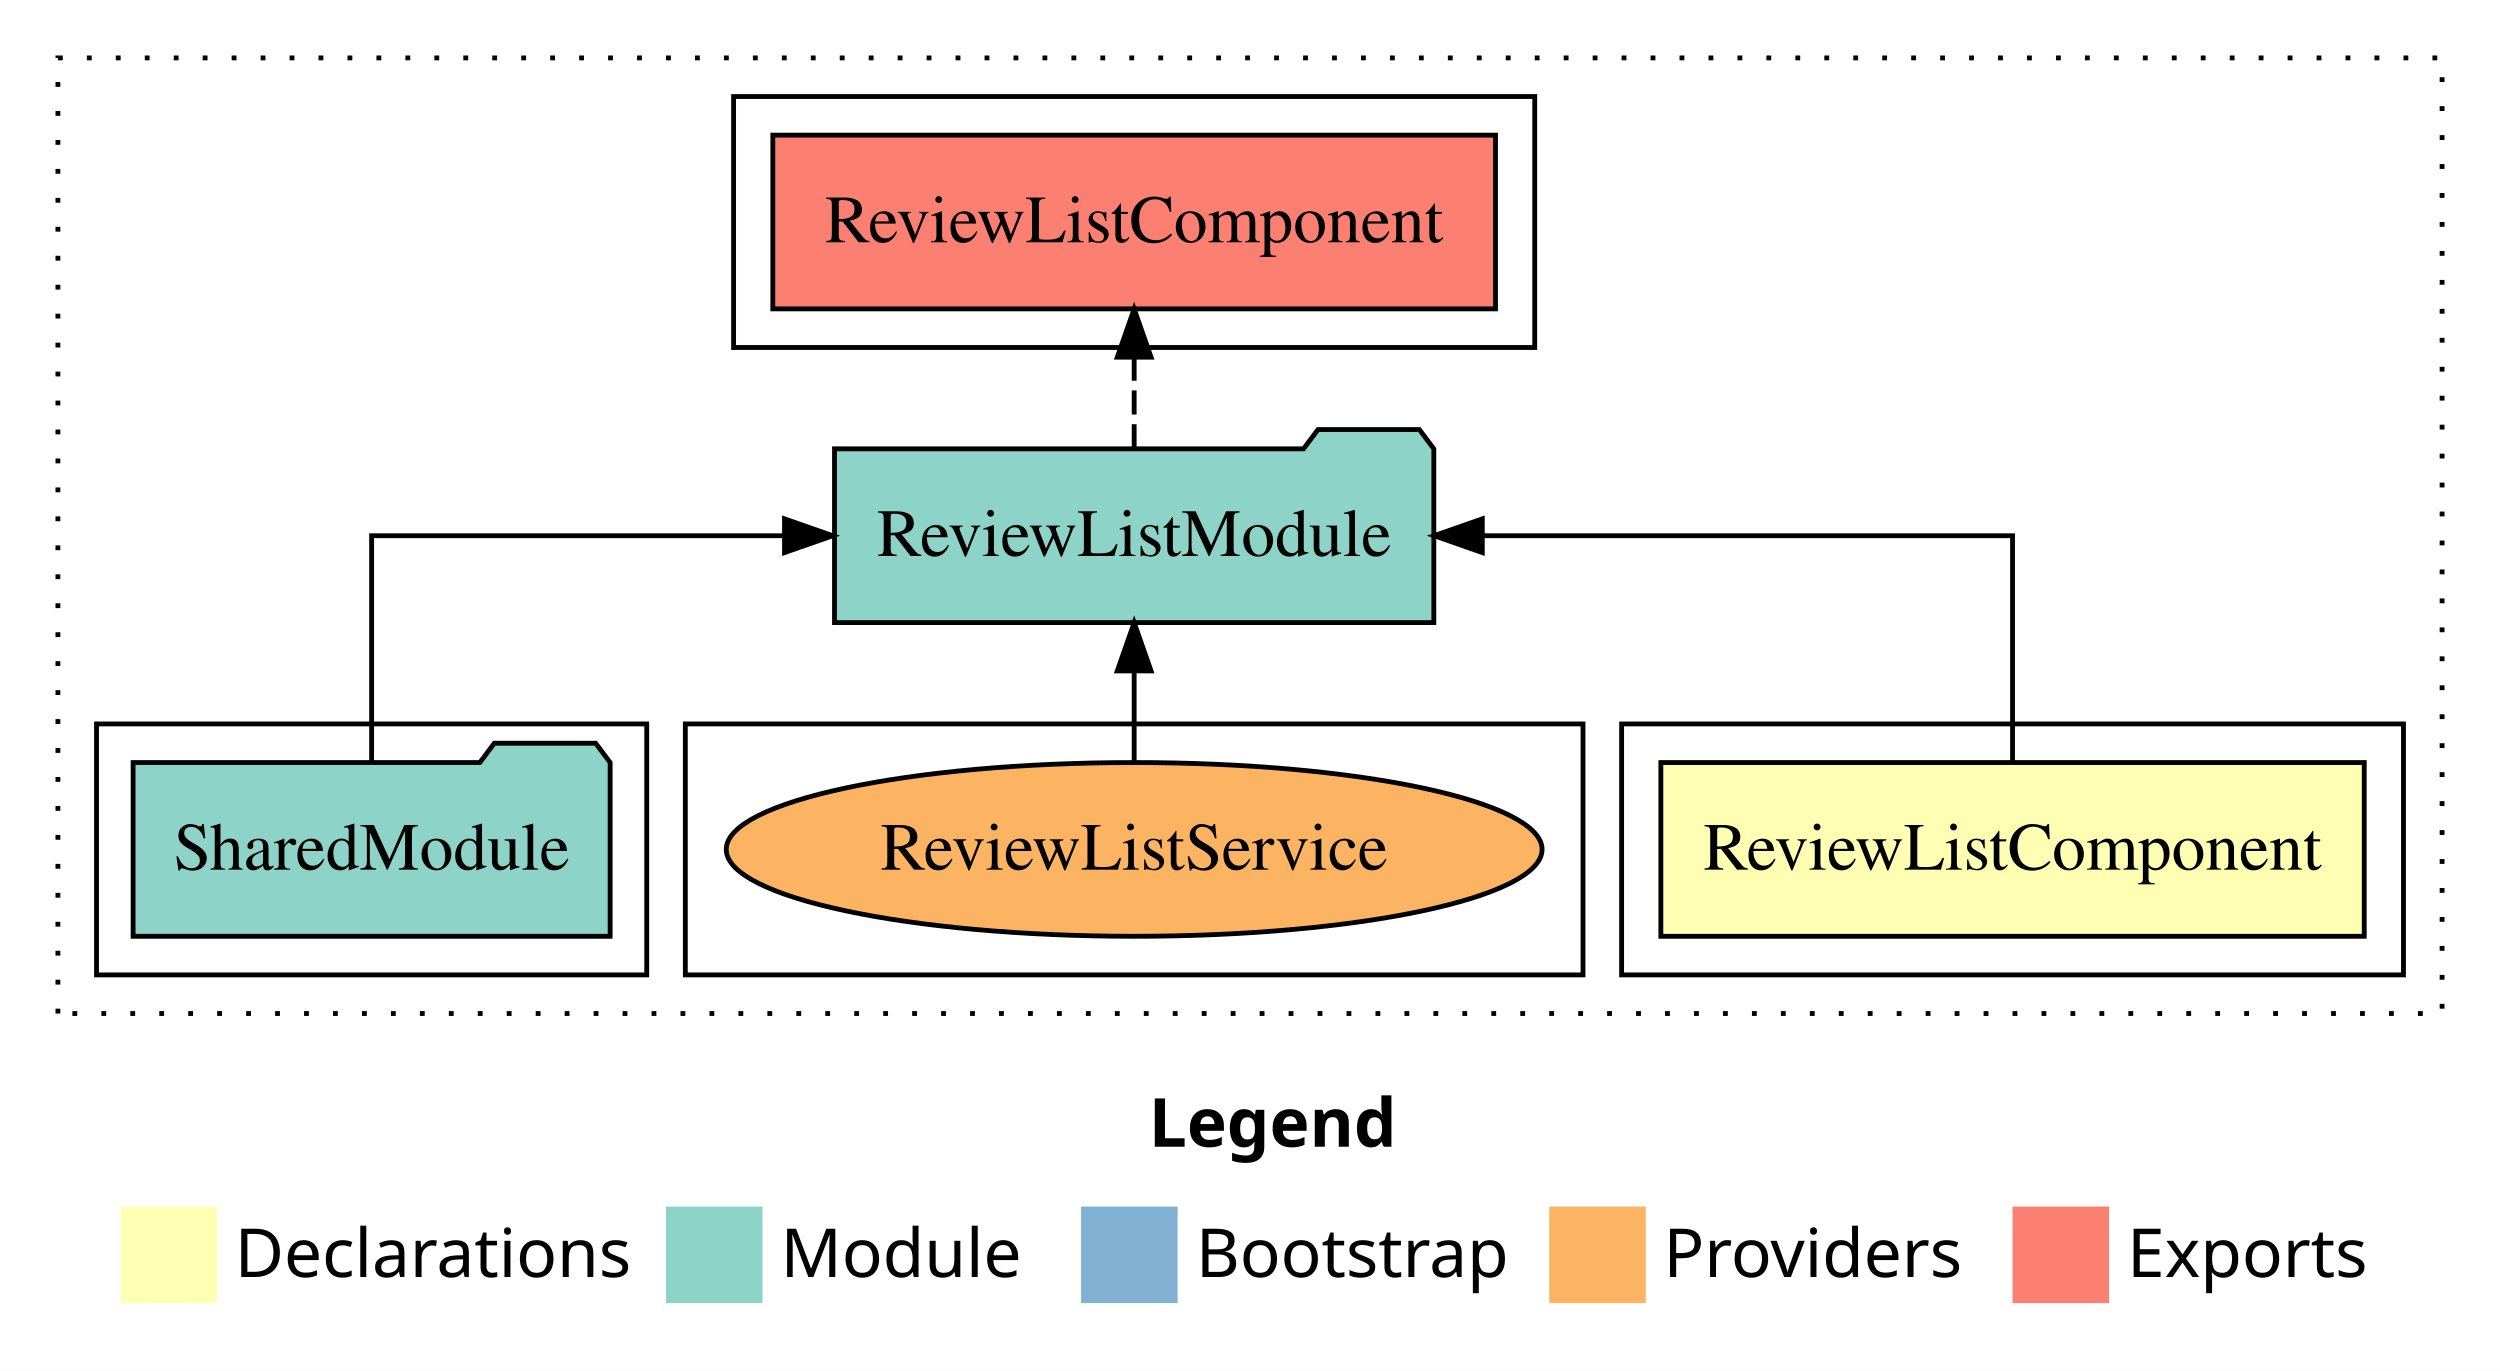
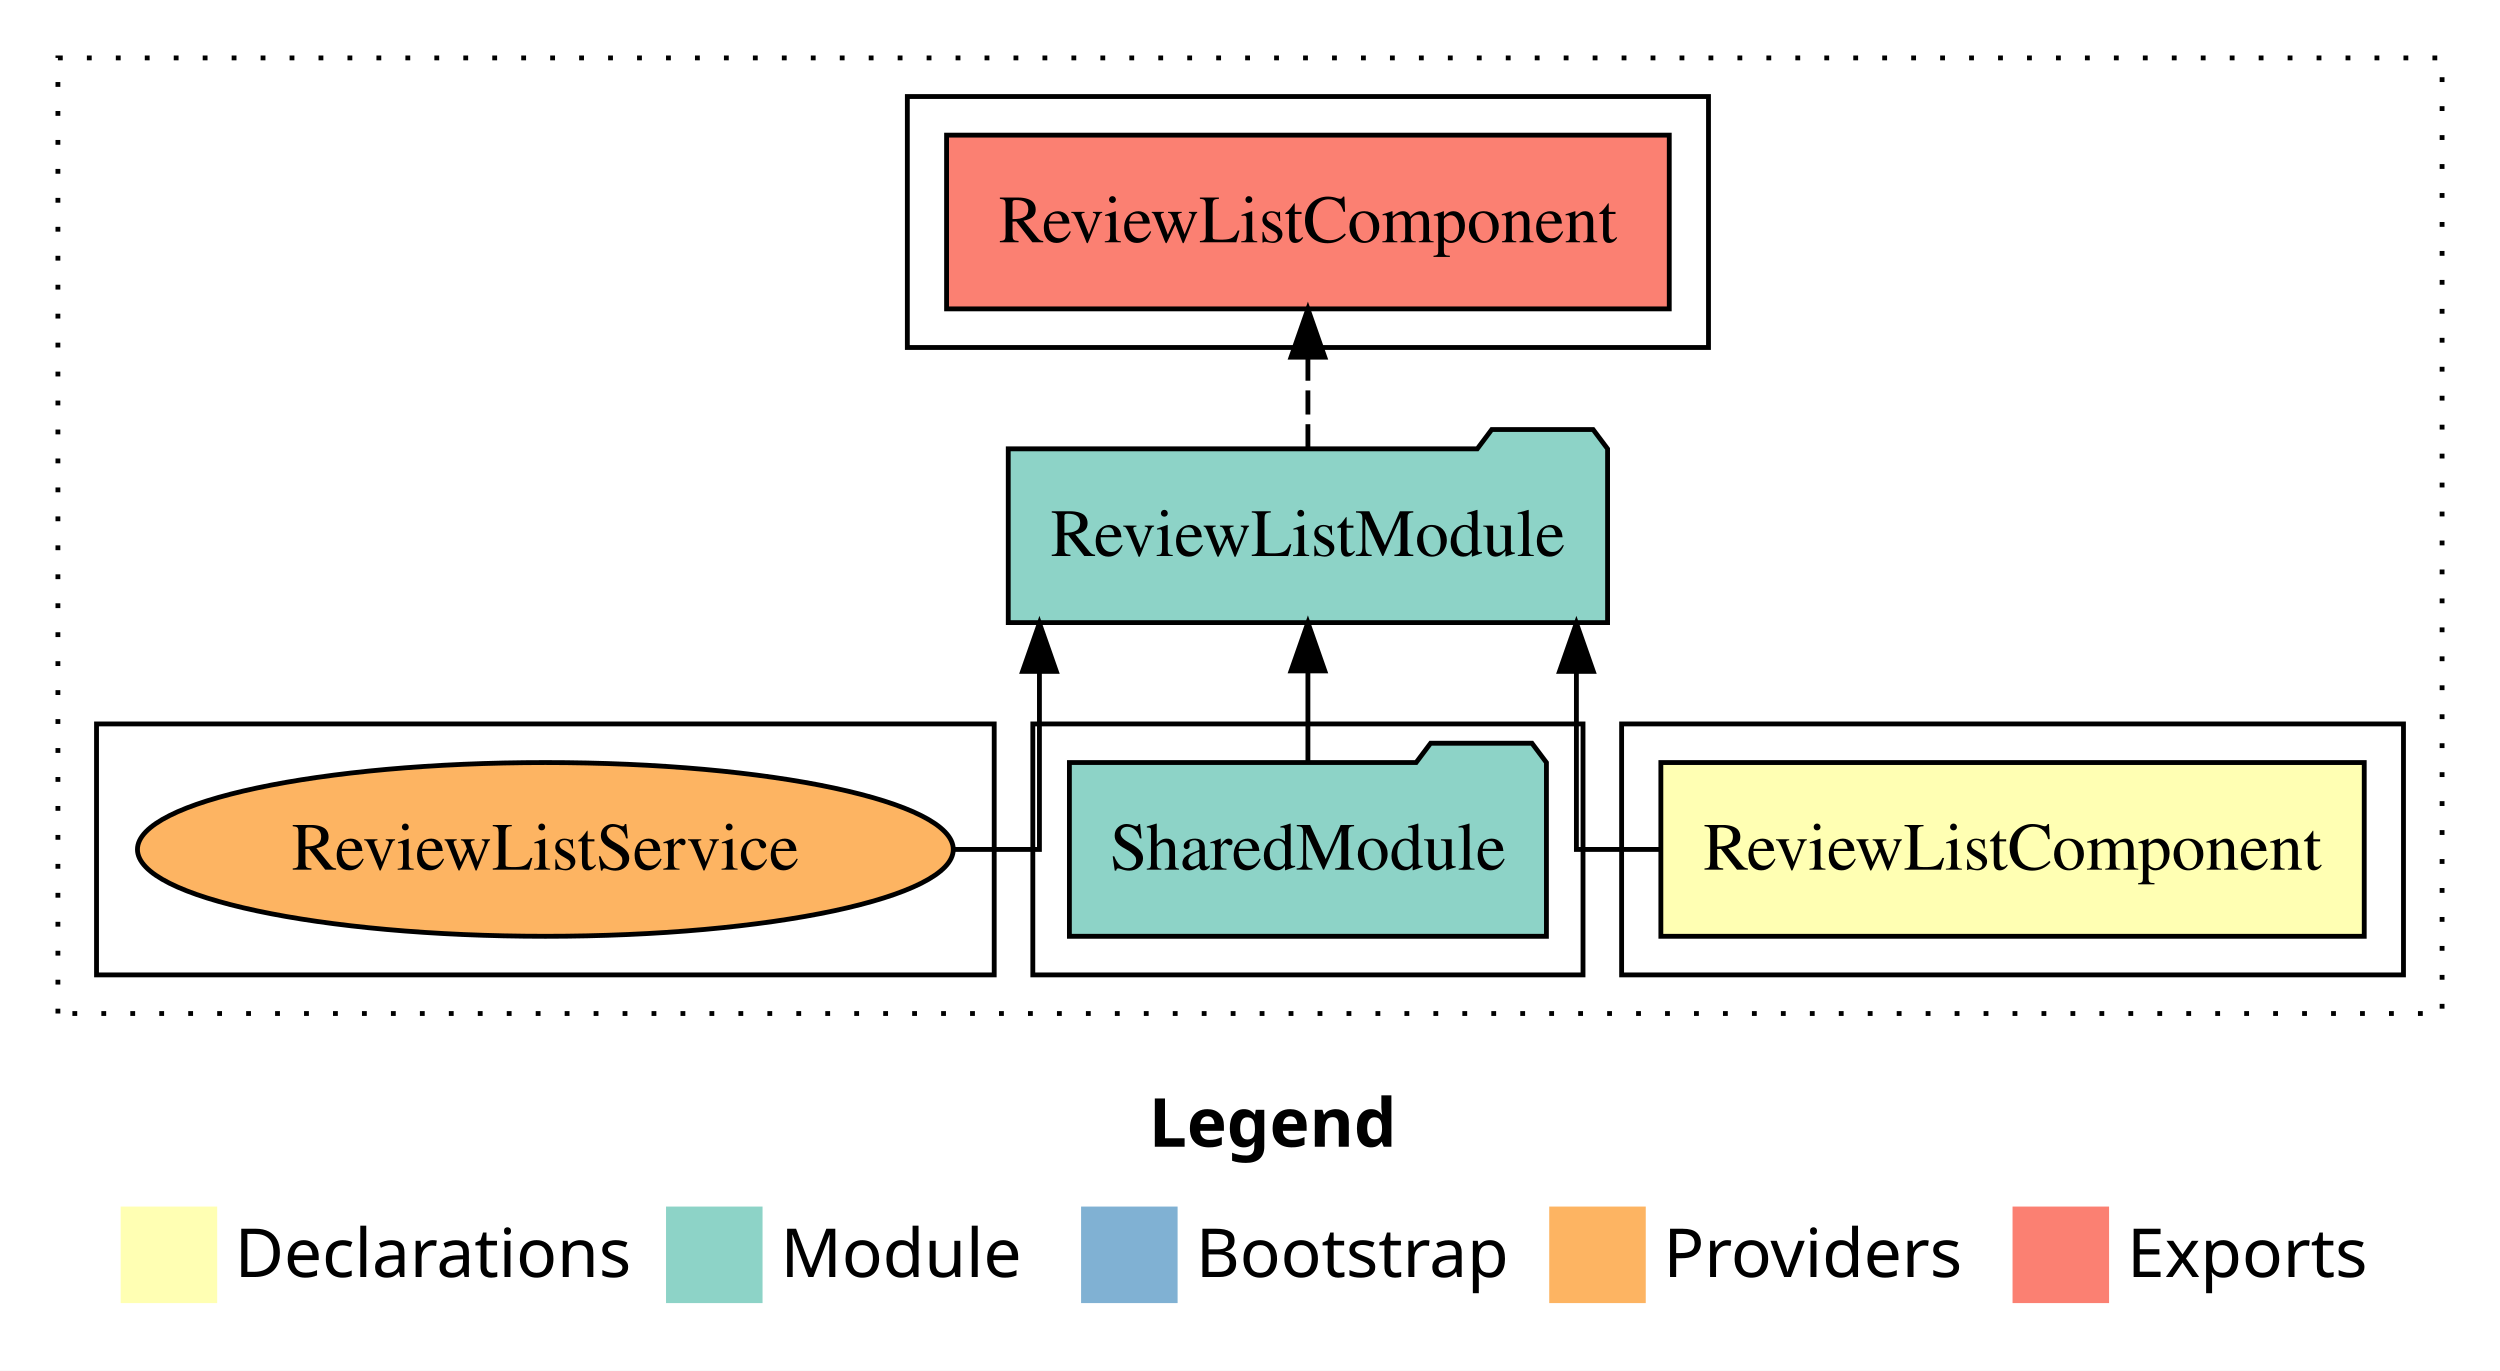
<svg xmlns="http://www.w3.org/2000/svg" width="518pt" height="284pt" viewBox="0.00 0.00 518.00 284.00">
  <g id="graph0" class="graph" transform="scale(1 1) rotate(0) translate(4 280)">
    <polygon fill="white" stroke="transparent" points="-4,4 -4,-280 514,-280 514,4 -4,4" />
    <text text-anchor="start" x="234.01" y="-42.4" font-family="sans-serif" font-weight="bold" font-size="14.00">Legend</text>
    <polygon fill="#ffffb3" stroke="transparent" points="21,-10 21,-30 41,-30 41,-10 21,-10" />
    <text text-anchor="start" x="44.63" y="-15.4" font-family="sans-serif" font-size="14.00">  Declarations</text>
    <polygon fill="#8dd3c7" stroke="transparent" points="134,-10 134,-30 154,-30 154,-10 134,-10" />
    <text text-anchor="start" x="157.73" y="-15.4" font-family="sans-serif" font-size="14.00">  Module</text>
    <polygon fill="#80b1d3" stroke="transparent" points="220,-10 220,-30 240,-30 240,-10 220,-10" />
    <text text-anchor="start" x="243.78" y="-15.4" font-family="sans-serif" font-size="14.00">  Bootstrap</text>
    <polygon fill="#fdb462" stroke="transparent" points="317,-10 317,-30 337,-30 337,-10 317,-10" />
    <text text-anchor="start" x="340.67" y="-15.4" font-family="sans-serif" font-size="14.00">  Providers</text>
    <polygon fill="#fb8072" stroke="transparent" points="413,-10 413,-30 433,-30 433,-10 413,-10" />
    <text text-anchor="start" x="436.73" y="-15.4" font-family="sans-serif" font-size="14.00">  Exports</text>
    <g id="clust1" class="cluster">
      <polygon fill="none" stroke="black" stroke-dasharray="1,5" points="8,-70 8,-268 502,-268 502,-70 8,-70" />
    </g>
    <g id="clust2" class="cluster">
      <polygon fill="none" stroke="black" points="332,-78 332,-130 494,-130 494,-78 332,-78" />
    </g>
-     <g id="clust7" class="cluster">
-       <polygon fill="none" stroke="black" points="138,-78 138,-130 324,-130 324,-78 138,-78" />
-     </g>
    <g id="clust5" class="cluster">
-       <polygon fill="none" stroke="black" points="148,-208 148,-260 314,-260 314,-208 148,-208" />
+       <polygon fill="none" stroke="black" points="184,-208 184,-260 350,-260 350,-208 184,-208" />
    </g>
    <g id="clust4" class="cluster">
-       <polygon fill="none" stroke="black" points="16,-78 16,-130 130,-130 130,-78 16,-78" />
+       <polygon fill="none" stroke="black" points="210,-78 210,-130 324,-130 324,-78 210,-78" />
+     </g>
+     <g id="clust7" class="cluster">
+       <polygon fill="none" stroke="black" points="16,-78 16,-130 202,-130 202,-78 16,-78" />
    </g>
    <g id="node1" class="node">
      <polygon fill="#ffffb3" stroke="black" points="485.87,-122 340.13,-122 340.13,-86 485.87,-86 485.87,-122" />
      <text text-anchor="middle" x="413" y="-99.8" font-family="Times,serif" font-size="14.00">ReviewListComponent</text>
    </g>
    <g id="node2" class="node">
-       <polygon fill="#8dd3c7" stroke="black" points="293.09,-187 290.09,-191 269.09,-191 266.09,-187 168.91,-187 168.91,-151 293.09,-151 293.09,-187" />
-       <text text-anchor="middle" x="231" y="-164.8" font-family="Times,serif" font-size="14.00">ReviewListModule</text>
+       <polygon fill="#8dd3c7" stroke="black" points="329.09,-187 326.09,-191 305.09,-191 302.09,-187 204.91,-187 204.91,-151 329.09,-151 329.09,-187" />
+       <text text-anchor="middle" x="267" y="-164.8" font-family="Times,serif" font-size="14.00">ReviewListModule</text>
    </g>
    <g id="edge1" class="edge">
-       <path fill="none" stroke="black" d="M413,-122.11C413,-141.34 413,-169 413,-169 413,-169 303.13,-169 303.13,-169" />
-       <polygon fill="black" stroke="black" points="303.13,-165.5 293.13,-169 303.13,-172.5 303.13,-165.5" />
+       <path fill="none" stroke="black" d="M340.05,-104C329.78,-104 322.63,-104 322.63,-104 322.63,-104 322.63,-140.89 322.63,-140.89" />
+       <polygon fill="black" stroke="black" points="319.13,-140.89 322.63,-150.89 326.13,-140.89 319.13,-140.89" />
    </g>
    <g id="node4" class="node">
-       <polygon fill="#fb8072" stroke="black" points="305.87,-252 156.13,-252 156.13,-216 305.87,-216 305.87,-252" />
-       <text text-anchor="middle" x="231" y="-229.8" font-family="Times,serif" font-size="14.00">ReviewListComponent </text>
+       <polygon fill="#fb8072" stroke="black" points="341.87,-252 192.13,-252 192.13,-216 341.87,-216 341.87,-252" />
+       <text text-anchor="middle" x="267" y="-229.8" font-family="Times,serif" font-size="14.00">ReviewListComponent </text>
    </g>
    <g id="edge3" class="edge">
-       <path fill="none" stroke="black" stroke-dasharray="5,2" d="M231,-187.11C231,-187.11 231,-205.99 231,-205.99" />
-       <polygon fill="black" stroke="black" points="227.5,-205.99 231,-215.99 234.5,-205.99 227.5,-205.99" />
+       <path fill="none" stroke="black" stroke-dasharray="5,2" d="M267,-187.11C267,-187.11 267,-205.99 267,-205.99" />
+       <polygon fill="black" stroke="black" points="263.5,-205.99 267,-215.99 270.5,-205.99 263.5,-205.99" />
    </g>
    <g id="node3" class="node">
-       <polygon fill="#8dd3c7" stroke="black" points="122.42,-122 119.42,-126 98.42,-126 95.42,-122 23.58,-122 23.58,-86 122.42,-86 122.42,-122" />
-       <text text-anchor="middle" x="73" y="-99.8" font-family="Times,serif" font-size="14.00">SharedModule</text>
+       <polygon fill="#8dd3c7" stroke="black" points="316.42,-122 313.42,-126 292.42,-126 289.42,-122 217.58,-122 217.58,-86 316.42,-86 316.42,-122" />
+       <text text-anchor="middle" x="267" y="-99.8" font-family="Times,serif" font-size="14.00">SharedModule</text>
    </g>
    <g id="edge2" class="edge">
-       <path fill="none" stroke="black" d="M73,-122.11C73,-141.34 73,-169 73,-169 73,-169 158.55,-169 158.55,-169" />
-       <polygon fill="black" stroke="black" points="158.55,-172.5 168.55,-169 158.55,-165.5 158.55,-172.5" />
+       <path fill="none" stroke="black" d="M267,-122.11C267,-122.11 267,-140.99 267,-140.99" />
+       <polygon fill="black" stroke="black" points="263.5,-140.99 267,-150.99 270.5,-140.99 263.5,-140.99" />
    </g>
    <g id="node5" class="node">
-       <ellipse fill="#fdb462" stroke="black" cx="231" cy="-104" rx="84.52" ry="18" />
-       <text text-anchor="middle" x="231" y="-99.8" font-family="Times,serif" font-size="14.00">ReviewListService</text>
+       <ellipse fill="#fdb462" stroke="black" cx="109" cy="-104" rx="84.52" ry="18" />
+       <text text-anchor="middle" x="109" y="-99.8" font-family="Times,serif" font-size="14.00">ReviewListService</text>
    </g>
    <g id="edge4" class="edge">
-       <path fill="none" stroke="black" d="M231,-122.11C231,-122.11 231,-140.99 231,-140.99" />
-       <polygon fill="black" stroke="black" points="227.5,-140.99 231,-150.99 234.5,-140.99 227.5,-140.99" />
+       <path fill="none" stroke="black" d="M193.54,-104C204.15,-104 211.37,-104 211.37,-104 211.37,-104 211.37,-140.89 211.37,-140.89" />
+       <polygon fill="black" stroke="black" points="207.87,-140.89 211.37,-150.89 214.87,-140.89 207.87,-140.89" />
    </g>
  </g>
</svg>
